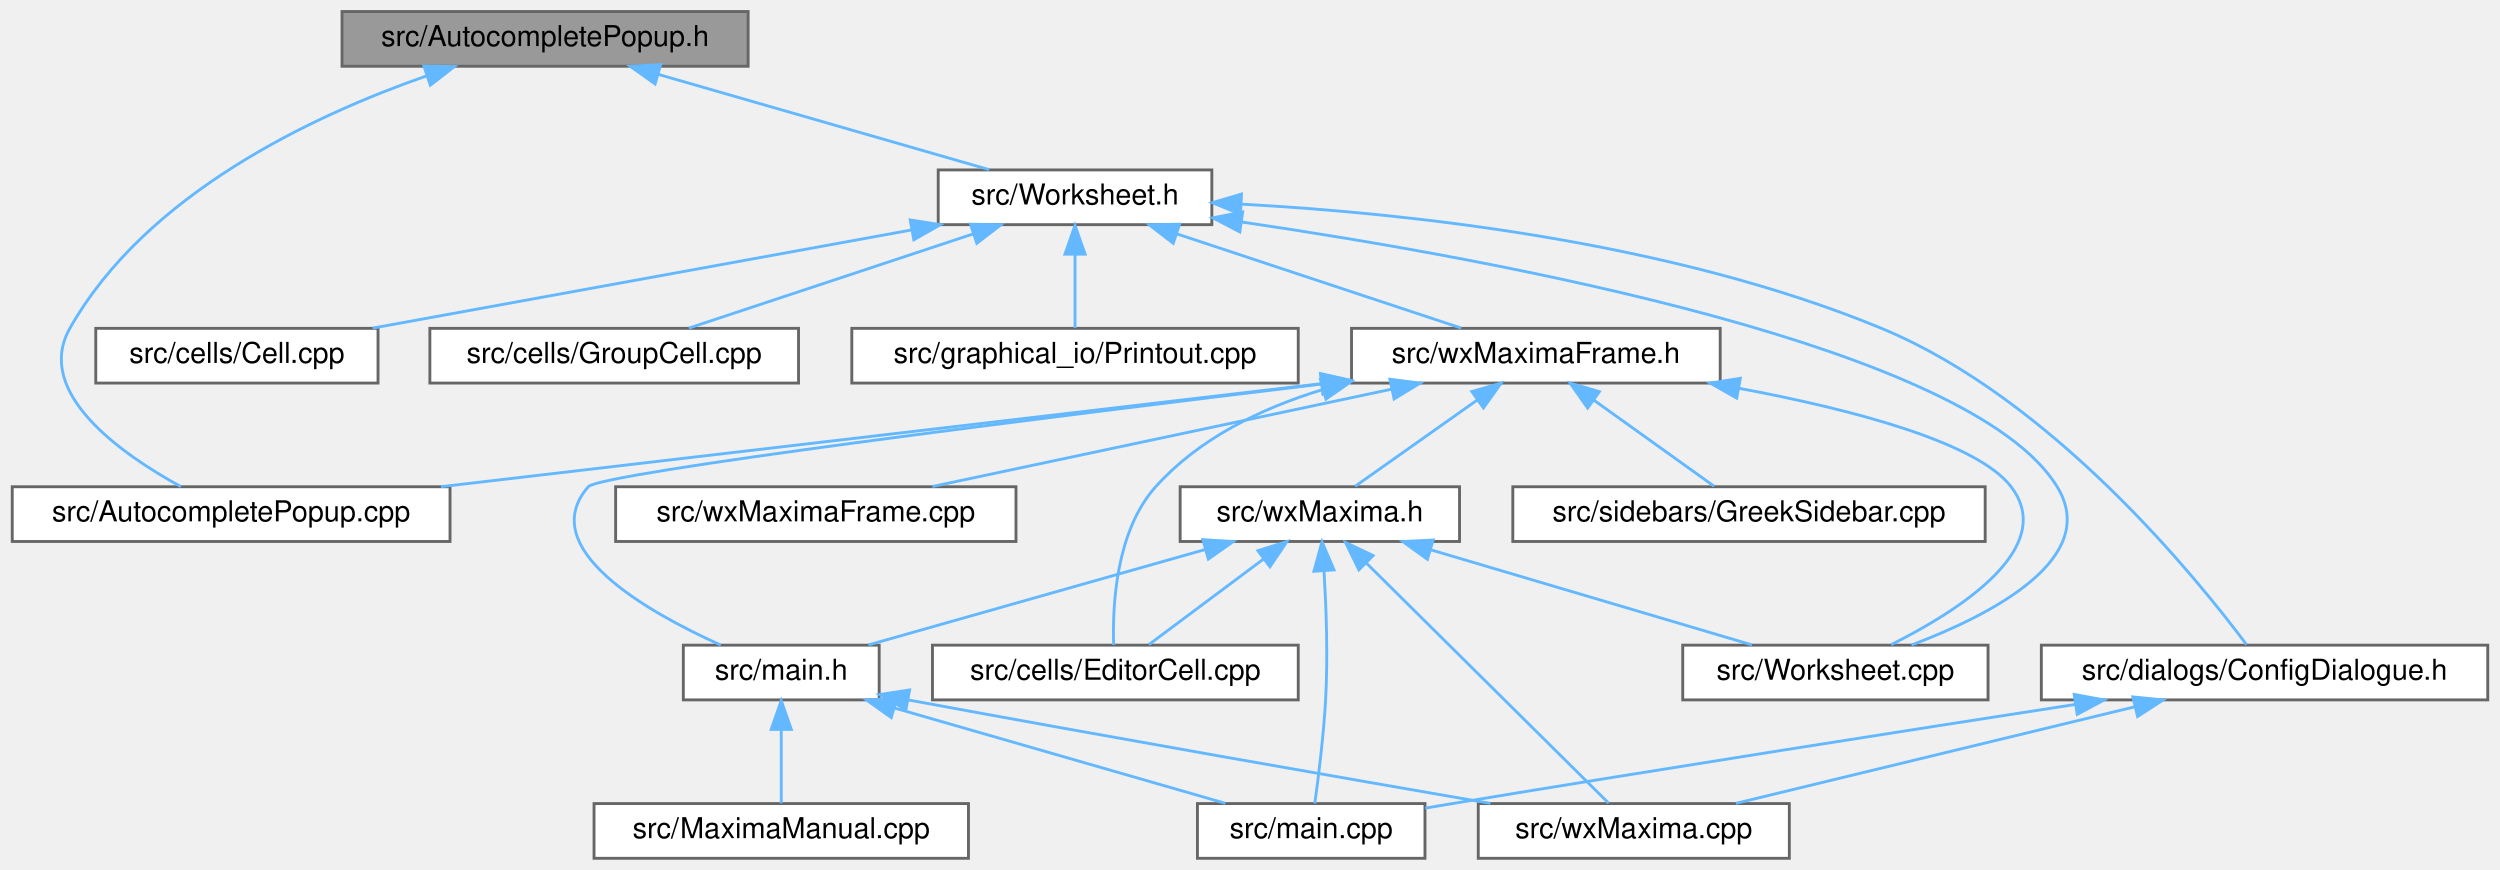
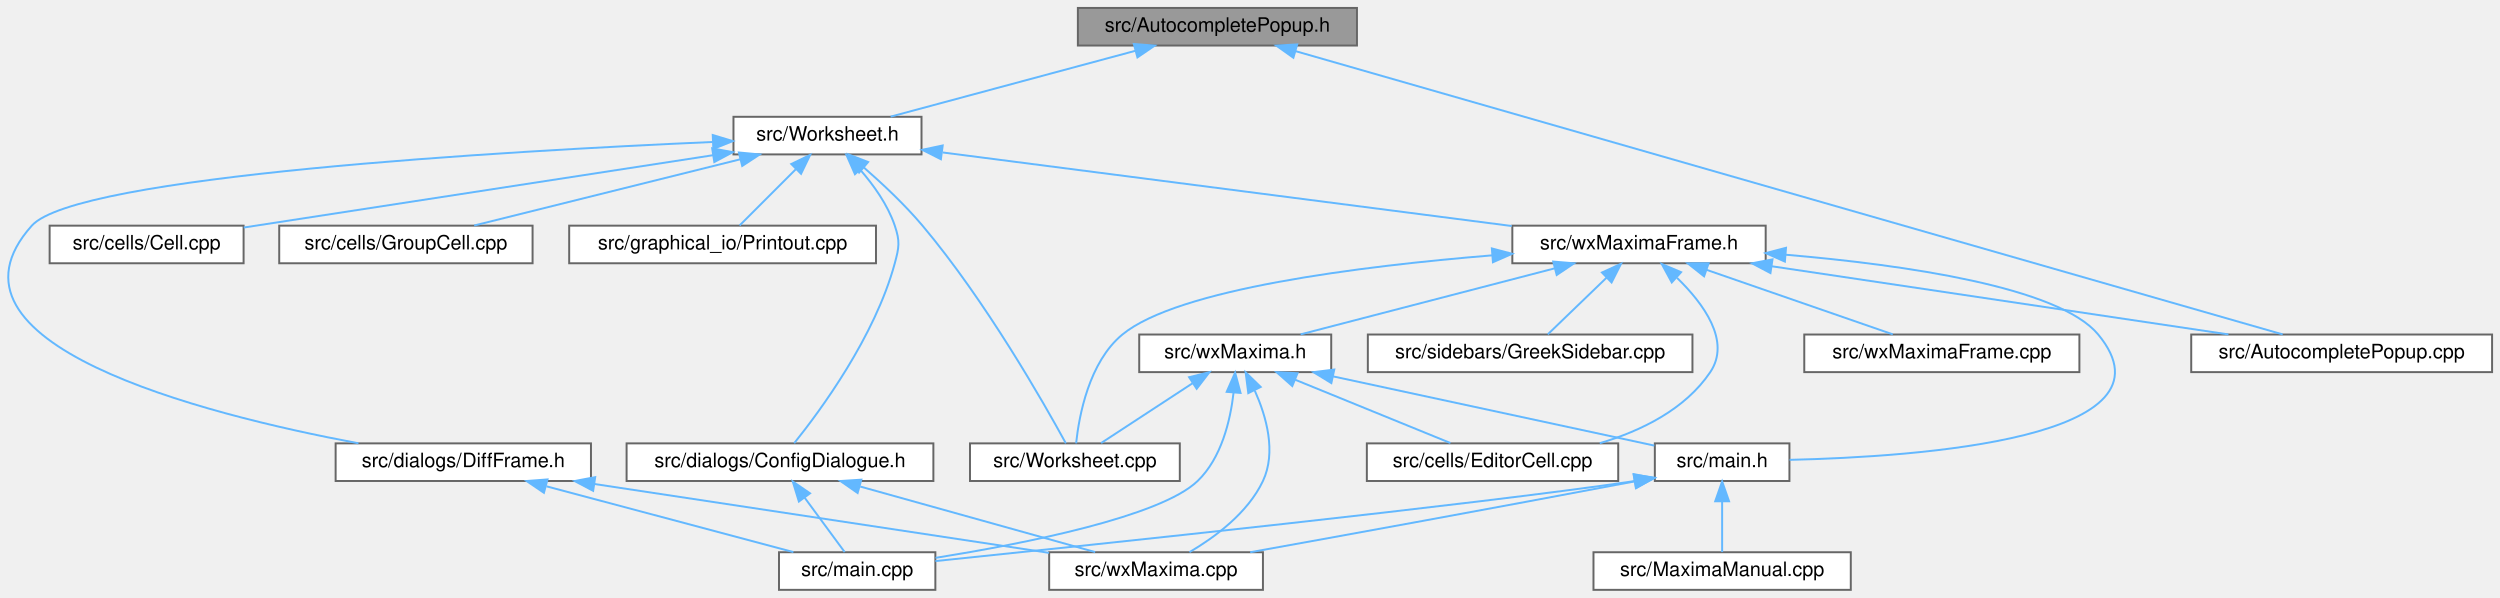
- <svg xmlns="http://www.w3.org/2000/svg" xmlns:xlink="http://www.w3.org/1999/xlink" width="868pt" height="302pt" viewBox="0.00 0.00 867.50 302.00">
+ <svg xmlns="http://www.w3.org/2000/svg" xmlns:xlink="http://www.w3.org/1999/xlink" width="1263pt" height="302pt" viewBox="0.00 0.00 1263.07 302.00">
  <g id="graph0" class="graph" transform="scale(1 1) rotate(0) translate(4 298)">
    <g id="node1" class="node">
      <g id="a_node1">
        <a xlink:title="The first number that is open for dynamic ID assignment.">
-           <polygon fill="#999999" stroke="#666666" points="255.5,-294 114.5,-294 114.5,-275 255.5,-275 255.5,-294" />
-           <text text-anchor="middle" x="185" y="-282" font-family="Helvetica,sans-Serif" font-size="10.00">src/AutocompletePopup.h</text>
+           <polygon fill="#999999" stroke="#666666" points="681.57,-294 540.57,-294 540.57,-275 681.57,-275 681.57,-294" />
+           <text text-anchor="middle" x="611.07" y="-282" font-family="Helvetica,sans-Serif" font-size="10.00">src/AutocompletePopup.h</text>
        </a>
      </g>
    </g>
    <g id="node2" class="node">
      <g id="a_node2">
        <a xlink:href="AutocompletePopup_8cpp.html" target="_top" xlink:title="This file defines the class AutocompletePopup.">
-           <polygon fill="white" stroke="#666666" points="152,-129 0,-129 0,-110 152,-110 152,-129" />
-           <text text-anchor="middle" x="76" y="-117" font-family="Helvetica,sans-Serif" font-size="10.00">src/AutocompletePopup.cpp</text>
+           <polygon fill="white" stroke="#666666" points="1255.07,-129 1103.07,-129 1103.07,-110 1255.07,-110 1255.07,-129" />
+           <text text-anchor="middle" x="1179.07" y="-117" font-family="Helvetica,sans-Serif" font-size="10.00">src/AutocompletePopup.cpp</text>
        </a>
      </g>
    </g>
    <g id="edge1" class="edge">
-       <path fill="none" stroke="#63b8ff" d="M143.86,-271.66C104.15,-257.8 46.31,-230.59 20,-184 7.42,-161.73 37.81,-140.4 58.57,-129.02" />
-       <polygon fill="#63b8ff" stroke="#63b8ff" points="142.93,-275.05 153.53,-274.9 145.16,-268.41 142.93,-275.05" />
+       <path fill="none" stroke="#63b8ff" d="M650.61,-272.15C758.16,-241.29 1054.24,-156.32 1149.28,-129.05" />
+       <polygon fill="#63b8ff" stroke="#63b8ff" points="649.45,-268.84 640.81,-274.97 651.38,-275.57 649.45,-268.84" />
    </g>
    <g id="node3" class="node">
      <g id="a_node3">
        <a xlink:href="Worksheet_8h.html" target="_top" xlink:title="This file defines the class Worksheet.">
-           <polygon fill="white" stroke="#666666" points="416.5,-239 321.5,-239 321.5,-220 416.5,-220 416.5,-239" />
-           <text text-anchor="middle" x="369" y="-227" font-family="Helvetica,sans-Serif" font-size="10.00">src/Worksheet.h</text>
+           <polygon fill="white" stroke="#666666" points="461.57,-239 366.57,-239 366.57,-220 461.57,-220 461.57,-239" />
+           <text text-anchor="middle" x="414.07" y="-227" font-family="Helvetica,sans-Serif" font-size="10.00">src/Worksheet.h</text>
        </a>
      </g>
    </g>
    <g id="edge2" class="edge">
-       <path fill="none" stroke="#63b8ff" d="M224.29,-272.18C258.7,-262.27 307.96,-248.08 339.21,-239.08" />
-       <polygon fill="#63b8ff" stroke="#63b8ff" points="223.2,-268.85 214.56,-274.98 225.14,-275.58 223.2,-268.85" />
+       <path fill="none" stroke="#63b8ff" d="M569.48,-272.31C532.62,-262.39 479.57,-248.12 445.97,-239.08" />
+       <polygon fill="#63b8ff" stroke="#63b8ff" points="568.85,-275.77 579.42,-274.98 570.67,-269.01 568.85,-275.77" />
    </g>
    <g id="node4" class="node">
      <g id="a_node4">
        <a xlink:href="Worksheet_8cpp.html" target="_top" xlink:title="This file defines the class Worksheet.">
-           <polygon fill="white" stroke="#666666" points="686,-74 580,-74 580,-55 686,-55 686,-74" />
-           <text text-anchor="middle" x="633" y="-62" font-family="Helvetica,sans-Serif" font-size="10.00">src/Worksheet.cpp</text>
+           <polygon fill="white" stroke="#666666" points="592.07,-74 486.07,-74 486.07,-55 592.07,-55 592.07,-74" />
+           <text text-anchor="middle" x="539.07" y="-62" font-family="Helvetica,sans-Serif" font-size="10.00">src/Worksheet.cpp</text>
        </a>
      </g>
    </g>
    <g id="edge3" class="edge">
-       <path fill="none" stroke="#63b8ff" d="M426.79,-220.93C516.03,-207.82 680.25,-177.54 710,-129 725.21,-104.18 687.3,-84.59 659.43,-74.05" />
-       <polygon fill="#63b8ff" stroke="#63b8ff" points="426.21,-217.48 416.82,-222.37 427.21,-224.41 426.21,-217.48" />
+       <path fill="none" stroke="#63b8ff" d="M432.37,-213.45C441.78,-205.24 453.13,-194.62 462.07,-184 493.99,-146.09 523.48,-94.22 534.5,-74.03" />
+       <polygon fill="#63b8ff" stroke="#63b8ff" points="430.05,-210.82 424.7,-219.97 434.59,-216.15 430.05,-210.82" />
    </g>
    <g id="node5" class="node">
      <g id="a_node5">
        <a xlink:href="Cell_8cpp.html" target="_top" xlink:title="This file defines the class Cell.">
-           <polygon fill="white" stroke="#666666" points="127,-184 29,-184 29,-165 127,-165 127,-184" />
-           <text text-anchor="middle" x="78" y="-172" font-family="Helvetica,sans-Serif" font-size="10.00">src/cells/Cell.cpp</text>
+           <polygon fill="white" stroke="#666666" points="119.07,-184 21.07,-184 21.07,-165 119.07,-165 119.07,-184" />
+           <text text-anchor="middle" x="70.07" y="-172" font-family="Helvetica,sans-Serif" font-size="10.00">src/cells/Cell.cpp</text>
        </a>
      </g>
    </g>
    <g id="edge4" class="edge">
-       <path fill="none" stroke="#63b8ff" d="M312.39,-218.19C257.83,-208.25 176.24,-193.39 125.12,-184.08" />
-       <polygon fill="#63b8ff" stroke="#63b8ff" points="311.78,-221.64 322.25,-219.98 313.03,-214.75 311.78,-221.64" />
+       <path fill="none" stroke="#63b8ff" d="M356.34,-219.61C289.85,-209.36 181.77,-192.71 119.16,-183.06" />
+       <polygon fill="#63b8ff" stroke="#63b8ff" points="355.82,-223.07 366.24,-221.13 356.89,-216.15 355.82,-223.07" />
    </g>
    <g id="node6" class="node">
      <g id="a_node6">
        <a xlink:href="GroupCell_8cpp.html" target="_top" xlink:title="This file defines the class GroupCell.">
-           <polygon fill="white" stroke="#666666" points="273,-184 145,-184 145,-165 273,-165 273,-184" />
-           <text text-anchor="middle" x="209" y="-172" font-family="Helvetica,sans-Serif" font-size="10.00">src/cells/GroupCell.cpp</text>
+           <polygon fill="white" stroke="#666666" points="265.07,-184 137.07,-184 137.07,-165 265.07,-165 265.07,-184" />
+           <text text-anchor="middle" x="201.07" y="-172" font-family="Helvetica,sans-Serif" font-size="10.00">src/cells/GroupCell.cpp</text>
        </a>
      </g>
    </g>
    <g id="edge5" class="edge">
-       <path fill="none" stroke="#63b8ff" d="M333.67,-216.8C303.81,-206.91 261.73,-192.97 234.91,-184.08" />
-       <polygon fill="#63b8ff" stroke="#63b8ff" points="332.7,-220.16 343.29,-219.98 334.9,-213.52 332.7,-220.16" />
+       <path fill="none" stroke="#63b8ff" d="M370.12,-217.56C330.23,-207.64 272.2,-193.2 235.56,-184.08" />
+       <polygon fill="#63b8ff" stroke="#63b8ff" points="369.3,-220.97 379.85,-219.98 370.99,-214.17 369.3,-220.97" />
    </g>
    <g id="node7" class="node">
      <g id="a_node7">
        <a xlink:href="ConfigDialogue_8h.html" target="_top" xlink:title="The configuration dialog.">
-           <polygon fill="white" stroke="#666666" points="859.5,-74 704.5,-74 704.5,-55 859.5,-55 859.5,-74" />
-           <text text-anchor="middle" x="782" y="-62" font-family="Helvetica,sans-Serif" font-size="10.00">src/dialogs/ConfigDialogue.h</text>
+           <polygon fill="white" stroke="#666666" points="467.57,-74 312.57,-74 312.57,-55 467.57,-55 467.57,-74" />
+           <text text-anchor="middle" x="390.07" y="-62" font-family="Helvetica,sans-Serif" font-size="10.00">src/dialogs/ConfigDialogue.h</text>
        </a>
      </g>
    </g>
    <g id="edge6" class="edge">
-       <path fill="none" stroke="#63b8ff" d="M426.74,-227.12C484.89,-223.97 576.16,-214.11 649,-184 708.16,-159.54 758.61,-97.16 775.75,-74.17" />
-       <polygon fill="#63b8ff" stroke="#63b8ff" points="426.45,-223.63 416.64,-227.62 426.8,-230.62 426.45,-223.63" />
+       <path fill="none" stroke="#63b8ff" d="M430.51,-212.37C437.35,-204.52 444.51,-194.53 448.07,-184 450.77,-176 450.27,-173.15 448.07,-165 438.06,-127.94 410.44,-90.5 397.25,-74.1" />
+       <polygon fill="#63b8ff" stroke="#63b8ff" points="427.94,-209.99 423.68,-219.69 433.06,-214.77 427.94,-209.99" />
    </g>
    <g id="node10" class="node">
      <g id="a_node10">
-         <a xlink:href="Printout_8cpp.html" target="_top" xlink:title="This file defines the class MathPrintOut.">
-           <polygon fill="white" stroke="#666666" points="446.5,-184 291.5,-184 291.5,-165 446.5,-165 446.5,-184" />
-           <text text-anchor="middle" x="369" y="-172" font-family="Helvetica,sans-Serif" font-size="10.00">src/graphical_io/Printout.cpp</text>
+         <a xlink:href="DiffFrame_8h_source.html" target="_top" xlink:title=" ">
+           <polygon fill="white" stroke="#666666" points="294.57,-74 165.57,-74 165.57,-55 294.57,-55 294.57,-74" />
+           <text text-anchor="middle" x="230.07" y="-62" font-family="Helvetica,sans-Serif" font-size="10.00">src/dialogs/DiffFrame.h</text>
        </a>
      </g>
    </g>
    <g id="edge9" class="edge">
-       <path fill="none" stroke="#63b8ff" d="M369,-209.66C369,-200.93 369,-190.99 369,-184.09" />
-       <polygon fill="#63b8ff" stroke="#63b8ff" points="365.5,-209.75 369,-219.75 372.5,-209.75 365.5,-209.75" />
+       <path fill="none" stroke="#63b8ff" d="M356.04,-226.28C250.21,-221.63 34.59,-209.15 12.07,-184 -41.16,-124.55 96.8,-89.09 177.12,-74.03" />
+       <polygon fill="#63b8ff" stroke="#63b8ff" points="356.1,-229.79 366.24,-226.72 356.4,-222.79 356.1,-229.79" />
    </g>
    <g id="node11" class="node">
      <g id="a_node11">
+         <a xlink:href="Printout_8cpp.html" target="_top" xlink:title="This file defines the class MathPrintOut.">
+           <polygon fill="white" stroke="#666666" points="438.57,-184 283.57,-184 283.57,-165 438.57,-165 438.57,-184" />
+           <text text-anchor="middle" x="361.07" y="-172" font-family="Helvetica,sans-Serif" font-size="10.00">src/graphical_io/Printout.cpp</text>
+         </a>
+       </g>
+     </g>
+     <g id="edge12" class="edge">
+       <path fill="none" stroke="#63b8ff" d="M398.09,-212.52C388.75,-203.18 377.32,-191.75 369.66,-184.09" />
+       <polygon fill="#63b8ff" stroke="#63b8ff" points="395.77,-215.15 405.32,-219.75 400.72,-210.2 395.77,-215.15" />
+     </g>
+     <g id="node12" class="node">
+       <g id="a_node12">
        <a xlink:href="wxMaximaFrame_8h.html" target="_top" xlink:title="This file declares the class wxMaximaFrame.">
-           <polygon fill="white" stroke="#666666" points="593,-184 465,-184 465,-165 593,-165 593,-184" />
-           <text text-anchor="middle" x="529" y="-172" font-family="Helvetica,sans-Serif" font-size="10.00">src/wxMaximaFrame.h</text>
-         </a>
-       </g>
-     </g>
-     <g id="edge10" class="edge">
-       <path fill="none" stroke="#63b8ff" d="M404.33,-216.8C434.19,-206.91 476.27,-192.97 503.09,-184.08" />
-       <polygon fill="#63b8ff" stroke="#63b8ff" points="403.1,-213.52 394.71,-219.98 405.3,-220.16 403.1,-213.52" />
+           <polygon fill="white" stroke="#666666" points="888.07,-184 760.07,-184 760.07,-165 888.07,-165 888.07,-184" />
+           <text text-anchor="middle" x="824.07" y="-172" font-family="Helvetica,sans-Serif" font-size="10.00">src/wxMaximaFrame.h</text>
+         </a>
+       </g>
+     </g>
+     <g id="edge13" class="edge">
+       <path fill="none" stroke="#63b8ff" d="M472.24,-220.98C548.22,-211.16 680.83,-194.02 759.74,-183.82" />
+       <polygon fill="#63b8ff" stroke="#63b8ff" points="471.37,-217.56 461.9,-222.32 472.27,-224.51 471.37,-217.56" />
    </g>
    <g id="node8" class="node">
      <g id="a_node8">
        <a xlink:href="main_8cpp.html" target="_top" xlink:title="The file that defines the starting point of the program.">
-           <polygon fill="white" stroke="#666666" points="490.5,-19 411.5,-19 411.5,0 490.5,0 490.5,-19" />
-           <text text-anchor="middle" x="451" y="-7" font-family="Helvetica,sans-Serif" font-size="10.00">src/main.cpp</text>
+           <polygon fill="white" stroke="#666666" points="468.57,-19 389.57,-19 389.57,0 468.57,0 468.57,-19" />
+           <text text-anchor="middle" x="429.07" y="-7" font-family="Helvetica,sans-Serif" font-size="10.00">src/main.cpp</text>
        </a>
      </g>
    </g>
    <g id="edge7" class="edge">
-       <path fill="none" stroke="#63b8ff" d="M716.32,-53.43C659.14,-44.59 574.04,-31.26 500,-19 496.93,-18.49 493.76,-17.96 490.57,-17.42" />
-       <polygon fill="#63b8ff" stroke="#63b8ff" points="715.9,-56.9 726.31,-54.97 716.96,-49.98 715.9,-56.9" />
+       <path fill="none" stroke="#63b8ff" d="M402.45,-46.67C409.2,-37.5 417.28,-26.52 422.75,-19.09" />
+       <polygon fill="#63b8ff" stroke="#63b8ff" points="399.62,-44.62 396.51,-54.75 405.25,-48.77 399.62,-44.62" />
    </g>
    <g id="node9" class="node">
      <g id="a_node9">
        <a xlink:href="wxMaxima_8cpp.html" target="_top" xlink:title="This file defines the contents of the class wxMaxima that contains most of the program's logic.">
-           <polygon fill="white" stroke="#666666" points="617,-19 509,-19 509,0 617,0 617,-19" />
-           <text text-anchor="middle" x="563" y="-7" font-family="Helvetica,sans-Serif" font-size="10.00">src/wxMaxima.cpp</text>
+           <polygon fill="white" stroke="#666666" points="634.07,-19 526.07,-19 526.07,0 634.07,0 634.07,-19" />
+           <text text-anchor="middle" x="580.07" y="-7" font-family="Helvetica,sans-Serif" font-size="10.00">src/wxMaxima.cpp</text>
        </a>
      </g>
    </g>
    <g id="edge8" class="edge">
-       <path fill="none" stroke="#63b8ff" d="M737.07,-52.63C696.05,-42.7 636.21,-28.22 598.46,-19.08" />
-       <polygon fill="#63b8ff" stroke="#63b8ff" points="736.27,-56.03 746.81,-54.98 737.92,-49.23 736.27,-56.03" />
+       <path fill="none" stroke="#63b8ff" d="M430.64,-52.18C466.17,-42.27 517.04,-28.08 549.3,-19.08" />
+       <polygon fill="#63b8ff" stroke="#63b8ff" points="429.29,-48.93 420.6,-54.98 431.17,-55.67 429.29,-48.93" />
+     </g>
+     <g id="edge10" class="edge">
+       <path fill="none" stroke="#63b8ff" d="M272.08,-52.31C309.32,-42.39 362.9,-28.12 396.85,-19.08" />
+       <polygon fill="#63b8ff" stroke="#63b8ff" points="270.8,-49.03 262.04,-54.98 272.61,-55.79 270.8,-49.03" />
    </g>
    <g id="edge11" class="edge">
-       <path fill="none" stroke="#63b8ff" d="M454.53,-164.79C369.92,-154.89 232.74,-138.84 148.82,-129.02" />
-       <polygon fill="#63b8ff" stroke="#63b8ff" points="454.24,-168.28 464.58,-165.96 455.05,-161.32 454.24,-168.28" />
-     </g>
-     <g id="edge12" class="edge">
-       <path fill="none" stroke="#63b8ff" d="M599.41,-163.21C638.71,-155.86 682.11,-144.52 694,-129 710.27,-107.76 675.79,-85.89 652.34,-74.17" />
-       <polygon fill="#63b8ff" stroke="#63b8ff" points="598.74,-159.77 589.52,-164.99 599.99,-166.66 598.74,-159.77" />
-     </g>
-     <g id="node12" class="node">
-       <g id="a_node12">
-         <a xlink:href="EditorCell_8cpp.html" target="_top" xlink:title="This file defines the class EditorCell.">
-           <polygon fill="white" stroke="#666666" points="446.5,-74 319.5,-74 319.5,-55 446.5,-55 446.5,-74" />
-           <text text-anchor="middle" x="383" y="-62" font-family="Helvetica,sans-Serif" font-size="10.00">src/cells/EditorCell.cpp</text>
-         </a>
-       </g>
-     </g>
-     <g id="edge13" class="edge">
-       <path fill="none" stroke="#63b8ff" d="M455.03,-162.76C433.65,-156.24 412.06,-145.78 397,-129 383.13,-113.54 381.96,-87.5 382.41,-74.07" />
-       <polygon fill="#63b8ff" stroke="#63b8ff" points="454.23,-166.17 464.81,-165.48 456.11,-159.43 454.23,-166.17" />
+       <path fill="none" stroke="#63b8ff" d="M296.26,-53.48C362.8,-43.4 464.12,-28.06 525.99,-18.69" />
+       <polygon fill="#63b8ff" stroke="#63b8ff" points="295.67,-50.03 286.3,-54.98 296.71,-56.95 295.67,-50.03" />
+     </g>
+     <g id="edge14" class="edge">
+       <path fill="none" stroke="#63b8ff" d="M891.09,-163.49C957.74,-153.54 1058.9,-138.44 1121.88,-129.04" />
+       <polygon fill="#63b8ff" stroke="#63b8ff" points="890.48,-160.05 881.11,-164.98 891.51,-166.97 890.48,-160.05" />
+     </g>
+     <g id="edge15" class="edge">
+       <path fill="none" stroke="#63b8ff" d="M749.89,-169C682.99,-163.51 590.95,-151.97 563.07,-129 546.15,-115.06 541.15,-87.86 539.68,-74.02" />
+       <polygon fill="#63b8ff" stroke="#63b8ff" points="749.73,-172.49 759.98,-169.79 750.28,-165.52 749.73,-172.49" />
    </g>
    <g id="node13" class="node">
      <g id="a_node13">
+         <a xlink:href="EditorCell_8cpp.html" target="_top" xlink:title="This file defines the class EditorCell.">
+           <polygon fill="white" stroke="#666666" points="813.57,-74 686.57,-74 686.57,-55 813.57,-55 813.57,-74" />
+           <text text-anchor="middle" x="750.07" y="-62" font-family="Helvetica,sans-Serif" font-size="10.00">src/cells/EditorCell.cpp</text>
+         </a>
+       </g>
+     </g>
+     <g id="edge16" class="edge">
+       <path fill="none" stroke="#63b8ff" d="M843.27,-157.65C856.73,-144.55 870.61,-125.64 860.07,-110 847.4,-91.21 825.31,-80.35 804.23,-74.08" />
+       <polygon fill="#63b8ff" stroke="#63b8ff" points="840.63,-155.31 835.57,-164.62 845.33,-160.5 840.63,-155.31" />
+     </g>
+     <g id="node14" class="node">
+       <g id="a_node14">
        <a xlink:href="main_8h.html" target="_top" xlink:title="This file declares the class wxMaxima that contains most of the program's logic.">
-           <polygon fill="white" stroke="#666666" points="301,-74 233,-74 233,-55 301,-55 301,-74" />
-           <text text-anchor="middle" x="267" y="-62" font-family="Helvetica,sans-Serif" font-size="10.00">src/main.h</text>
-         </a>
-       </g>
-     </g>
-     <g id="edge14" class="edge">
-       <path fill="none" stroke="#63b8ff" d="M454.74,-164.68C358.99,-153.13 204.18,-133.79 200,-129 181.44,-107.76 220.07,-85.71 246.02,-74.01" />
-       <polygon fill="#63b8ff" stroke="#63b8ff" points="454.32,-168.15 464.67,-165.87 455.16,-161.2 454.32,-168.15" />
+           <polygon fill="white" stroke="#666666" points="900.07,-74 832.07,-74 832.07,-55 900.07,-55 900.07,-74" />
+           <text text-anchor="middle" x="866.07" y="-62" font-family="Helvetica,sans-Serif" font-size="10.00">src/main.h</text>
+         </a>
+       </g>
+     </g>
+     <g id="edge17" class="edge">
+       <path fill="none" stroke="#63b8ff" d="M898.32,-169.3C958.43,-164.17 1036.25,-152.98 1056.07,-129 1099.38,-76.59 965.73,-67.19 900.15,-65.68" />
+       <polygon fill="#63b8ff" stroke="#63b8ff" points="897.77,-165.84 888.09,-170.13 898.34,-172.81 897.77,-165.84" />
+     </g>
+     <g id="node16" class="node">
+       <g id="a_node16">
+         <a xlink:href="GreekSidebar_8cpp.html" target="_top" xlink:title="This file defines the class GreekSidebar.">
+           <polygon fill="white" stroke="#666666" points="851.07,-129 687.07,-129 687.07,-110 851.07,-110 851.07,-129" />
+           <text text-anchor="middle" x="769.07" y="-117" font-family="Helvetica,sans-Serif" font-size="10.00">src/sidebars/GreekSidebar.cpp</text>
+         </a>
+       </g>
+     </g>
+     <g id="edge21" class="edge">
+       <path fill="none" stroke="#63b8ff" d="M807.77,-157.8C798.03,-148.41 786.02,-136.83 777.98,-129.09" />
+       <polygon fill="#63b8ff" stroke="#63b8ff" points="805.36,-160.33 814.99,-164.75 810.21,-155.29 805.36,-160.33" />
+     </g>
+     <g id="node17" class="node">
+       <g id="a_node17">
+         <a xlink:href="wxMaxima_8h.html" target="_top" xlink:title="This file declares the class wxMaxima that contains most of the program's logic.">
+           <polygon fill="white" stroke="#666666" points="668.57,-129 571.57,-129 571.57,-110 668.57,-110 668.57,-129" />
+           <text text-anchor="middle" x="620.07" y="-117" font-family="Helvetica,sans-Serif" font-size="10.00">src/wxMaxima.h</text>
+         </a>
+       </g>
+     </g>
+     <g id="edge22" class="edge">
+       <path fill="none" stroke="#63b8ff" d="M781.49,-162.44C743.3,-152.52 688.04,-138.16 653.1,-129.08" />
+       <polygon fill="#63b8ff" stroke="#63b8ff" points="780.73,-165.86 791.29,-164.98 782.49,-159.08 780.73,-165.86" />
+     </g>
+     <g id="node18" class="node">
+       <g id="a_node18">
+         <a xlink:href="wxMaximaFrame_8cpp.html" target="_top" xlink:title="This file defines the class wxMaximaFrame.">
+           <polygon fill="white" stroke="#666666" points="1046.57,-129 907.57,-129 907.57,-110 1046.57,-110 1046.57,-129" />
+           <text text-anchor="middle" x="977.07" y="-117" font-family="Helvetica,sans-Serif" font-size="10.00">src/wxMaximaFrame.cpp</text>
+         </a>
+       </g>
+     </g>
+     <g id="edge28" class="edge">
+       <path fill="none" stroke="#63b8ff" d="M858.22,-161.67C886.75,-151.79 926.76,-137.93 952.29,-129.08" />
+       <polygon fill="#63b8ff" stroke="#63b8ff" points="856.95,-158.4 848.65,-164.98 859.25,-165.02 856.95,-158.4" />
+     </g>
+     <g id="edge19" class="edge">
+       <path fill="none" stroke="#63b8ff" d="M821.82,-54.95C739.01,-42.78 550.83,-23.02 468.58,-14.54" />
+       <polygon fill="#63b8ff" stroke="#63b8ff" points="821.44,-58.43 831.85,-56.47 822.48,-51.51 821.44,-58.43" />
+     </g>
+     <g id="edge20" class="edge">
+       <path fill="none" stroke="#63b8ff" d="M821.93,-54.8C748.53,-40.87 674.51,-27.44 627.6,-19" />
+       <polygon fill="#63b8ff" stroke="#63b8ff" points="821.33,-58.25 831.81,-56.68 822.64,-51.38 821.33,-58.25" />
    </g>
    <g id="node15" class="node">
      <g id="a_node15">
-         <a xlink:href="GreekSidebar_8cpp.html" target="_top" xlink:title="This file defines the class GreekSidebar.">
-           <polygon fill="white" stroke="#666666" points="685,-129 521,-129 521,-110 685,-110 685,-129" />
-           <text text-anchor="middle" x="603" y="-117" font-family="Helvetica,sans-Serif" font-size="10.00">src/sidebars/GreekSidebar.cpp</text>
+         <a xlink:href="MaximaManual_8cpp.html" target="_top" xlink:title="This file defines the class MaximaManual.">
+           <polygon fill="white" stroke="#666666" points="931.07,-19 801.07,-19 801.07,0 931.07,0 931.07,-19" />
+           <text text-anchor="middle" x="866.07" y="-7" font-family="Helvetica,sans-Serif" font-size="10.00">src/MaximaManual.cpp</text>
        </a>
      </g>
    </g>
    <g id="edge18" class="edge">
-       <path fill="none" stroke="#63b8ff" d="M549.03,-159.15C562.41,-149.57 579.56,-137.29 590.89,-129.17" />
-       <polygon fill="#63b8ff" stroke="#63b8ff" points="546.98,-156.32 540.89,-164.98 551.06,-162.01 546.98,-156.32" />
-     </g>
-     <g id="node16" class="node">
-       <g id="a_node16">
-         <a xlink:href="wxMaxima_8h.html" target="_top" xlink:title="This file declares the class wxMaxima that contains most of the program's logic.">
-           <polygon fill="white" stroke="#666666" points="502.5,-129 405.5,-129 405.5,-110 502.5,-110 502.5,-129" />
-           <text text-anchor="middle" x="454" y="-117" font-family="Helvetica,sans-Serif" font-size="10.00">src/wxMaxima.h</text>
-         </a>
-       </g>
-     </g>
-     <g id="edge19" class="edge">
-       <path fill="none" stroke="#63b8ff" d="M508.69,-159.15C495.14,-149.57 477.76,-137.29 466.27,-129.17" />
-       <polygon fill="#63b8ff" stroke="#63b8ff" points="506.76,-162.07 516.95,-164.98 510.8,-156.36 506.76,-162.07" />
-     </g>
-     <g id="node17" class="node">
-       <g id="a_node17">
-         <a xlink:href="wxMaximaFrame_8cpp.html" target="_top" xlink:title="This file defines the class wxMaximaFrame.">
-           <polygon fill="white" stroke="#666666" points="348.5,-129 209.5,-129 209.5,-110 348.5,-110 348.5,-129" />
-           <text text-anchor="middle" x="279" y="-117" font-family="Helvetica,sans-Serif" font-size="10.00">src/wxMaximaFrame.cpp</text>
-         </a>
-       </g>
+       <path fill="none" stroke="#63b8ff" d="M866.07,-44.66C866.07,-35.93 866.07,-25.99 866.07,-19.09" />
+       <polygon fill="#63b8ff" stroke="#63b8ff" points="862.57,-44.75 866.07,-54.75 869.57,-44.75 862.57,-44.75" />
+     </g>
+     <g id="edge23" class="edge">
+       <path fill="none" stroke="#63b8ff" d="M598.56,-104.42C583.86,-94.81 564.85,-82.37 552.32,-74.17" />
+       <polygon fill="#63b8ff" stroke="#63b8ff" points="596.77,-107.44 607.05,-109.98 600.6,-101.58 596.77,-107.44" />
    </g>
    <g id="edge25" class="edge">
-       <path fill="none" stroke="#63b8ff" d="M478.9,-162.88C432.04,-152.94 362.94,-138.3 319.48,-129.08" />
-       <polygon fill="#63b8ff" stroke="#63b8ff" points="478.32,-166.33 488.83,-164.98 479.78,-159.49 478.32,-166.33" />
-     </g>
-     <g id="edge16" class="edge">
-       <path fill="none" stroke="#63b8ff" d="M306.29,-52.18C340.7,-42.27 389.96,-28.08 421.21,-19.08" />
-       <polygon fill="#63b8ff" stroke="#63b8ff" points="305.2,-48.85 296.56,-54.98 307.14,-55.58 305.2,-48.85" />
-     </g>
-     <g id="edge17" class="edge">
-       <path fill="none" stroke="#63b8ff" d="M310.7,-55.06C310.8,-55.04 310.9,-55.02 311,-55 381.12,-42.04 462.37,-27.84 513.23,-19.05" />
-       <polygon fill="#63b8ff" stroke="#63b8ff" points="310.28,-51.57 301.1,-56.86 311.57,-58.45 310.28,-51.57" />
-     </g>
-     <g id="node14" class="node">
-       <g id="a_node14">
-         <a xlink:href="MaximaManual_8cpp.html" target="_top" xlink:title="This file defines the class MaximaManual.">
-           <polygon fill="white" stroke="#666666" points="332,-19 202,-19 202,0 332,0 332,-19" />
-           <text text-anchor="middle" x="267" y="-7" font-family="Helvetica,sans-Serif" font-size="10.00">src/MaximaManual.cpp</text>
-         </a>
-       </g>
-     </g>
-     <g id="edge15" class="edge">
-       <path fill="none" stroke="#63b8ff" d="M267,-44.66C267,-35.93 267,-25.99 267,-19.09" />
-       <polygon fill="#63b8ff" stroke="#63b8ff" points="263.5,-44.75 267,-54.75 270.5,-44.75 263.5,-44.75" />
-     </g>
-     <g id="edge20" class="edge">
-       <path fill="none" stroke="#63b8ff" d="M492.65,-107.06C526.11,-97.15 573.75,-83.04 604.02,-74.08" />
-       <polygon fill="#63b8ff" stroke="#63b8ff" points="491.35,-103.79 482.76,-109.98 493.34,-110.5 491.35,-103.79" />
-     </g>
-     <g id="edge22" class="edge">
-       <path fill="none" stroke="#63b8ff" d="M455.45,-99.67C456.22,-87.03 456.84,-70.01 456,-55 455.3,-42.43 453.48,-27.95 452.24,-19.01" />
-       <polygon fill="#63b8ff" stroke="#63b8ff" points="451.95,-99.65 454.75,-109.87 458.93,-100.13 451.95,-99.65" />
+       <path fill="none" stroke="#63b8ff" d="M619.23,-99.62C617.6,-85.46 613.1,-66.59 601.07,-55 582.3,-36.92 513.35,-23.32 468.66,-16.16" />
+       <polygon fill="#63b8ff" stroke="#63b8ff" points="615.76,-100.04 620.02,-109.74 622.74,-99.5 615.76,-100.04" />
+     </g>
+     <g id="edge27" class="edge">
+       <path fill="none" stroke="#63b8ff" d="M629.99,-100.57C635.85,-87.46 640.91,-69.5 634.07,-55 626.45,-38.85 609.78,-26.57 596.96,-19.05" />
+       <polygon fill="#63b8ff" stroke="#63b8ff" points="626.67,-99.38 625.33,-109.89 632.93,-102.51 626.67,-99.38" />
    </g>
    <g id="edge24" class="edge">
-       <path fill="none" stroke="#63b8ff" d="M470.04,-102.61C493.4,-79.47 535.97,-37.29 554.26,-19.16" />
-       <polygon fill="#63b8ff" stroke="#63b8ff" points="467.56,-100.14 462.92,-109.66 472.49,-105.11 467.56,-100.14" />
-     </g>
-     <g id="edge21" class="edge">
-       <path fill="none" stroke="#63b8ff" d="M434.41,-103.88C421.63,-94.34 405.39,-82.21 394.61,-74.17" />
-       <polygon fill="#63b8ff" stroke="#63b8ff" points="432.49,-106.81 442.59,-109.98 436.67,-101.2 432.49,-106.81" />
-     </g>
-     <g id="edge23" class="edge">
-       <path fill="none" stroke="#63b8ff" d="M414.07,-107.18C379.1,-97.27 329.04,-83.08 297.28,-74.08" />
-       <polygon fill="#63b8ff" stroke="#63b8ff" points="413.38,-110.63 423.96,-109.98 415.29,-103.89 413.38,-110.63" />
+       <path fill="none" stroke="#63b8ff" d="M650.34,-106.16C674.4,-96.35 707.47,-82.87 728.8,-74.17" />
+       <polygon fill="#63b8ff" stroke="#63b8ff" points="648.89,-102.97 640.96,-109.98 651.54,-109.45 648.89,-102.97" />
+     </g>
+     <g id="edge26" class="edge">
+       <path fill="none" stroke="#63b8ff" d="M669.49,-107.85C717.65,-97.48 789.61,-81.97 831.8,-72.88" />
+       <polygon fill="#63b8ff" stroke="#63b8ff" points="668.63,-104.46 659.59,-109.98 670.11,-111.3 668.63,-104.46" />
    </g>
  </g>
</svg>
